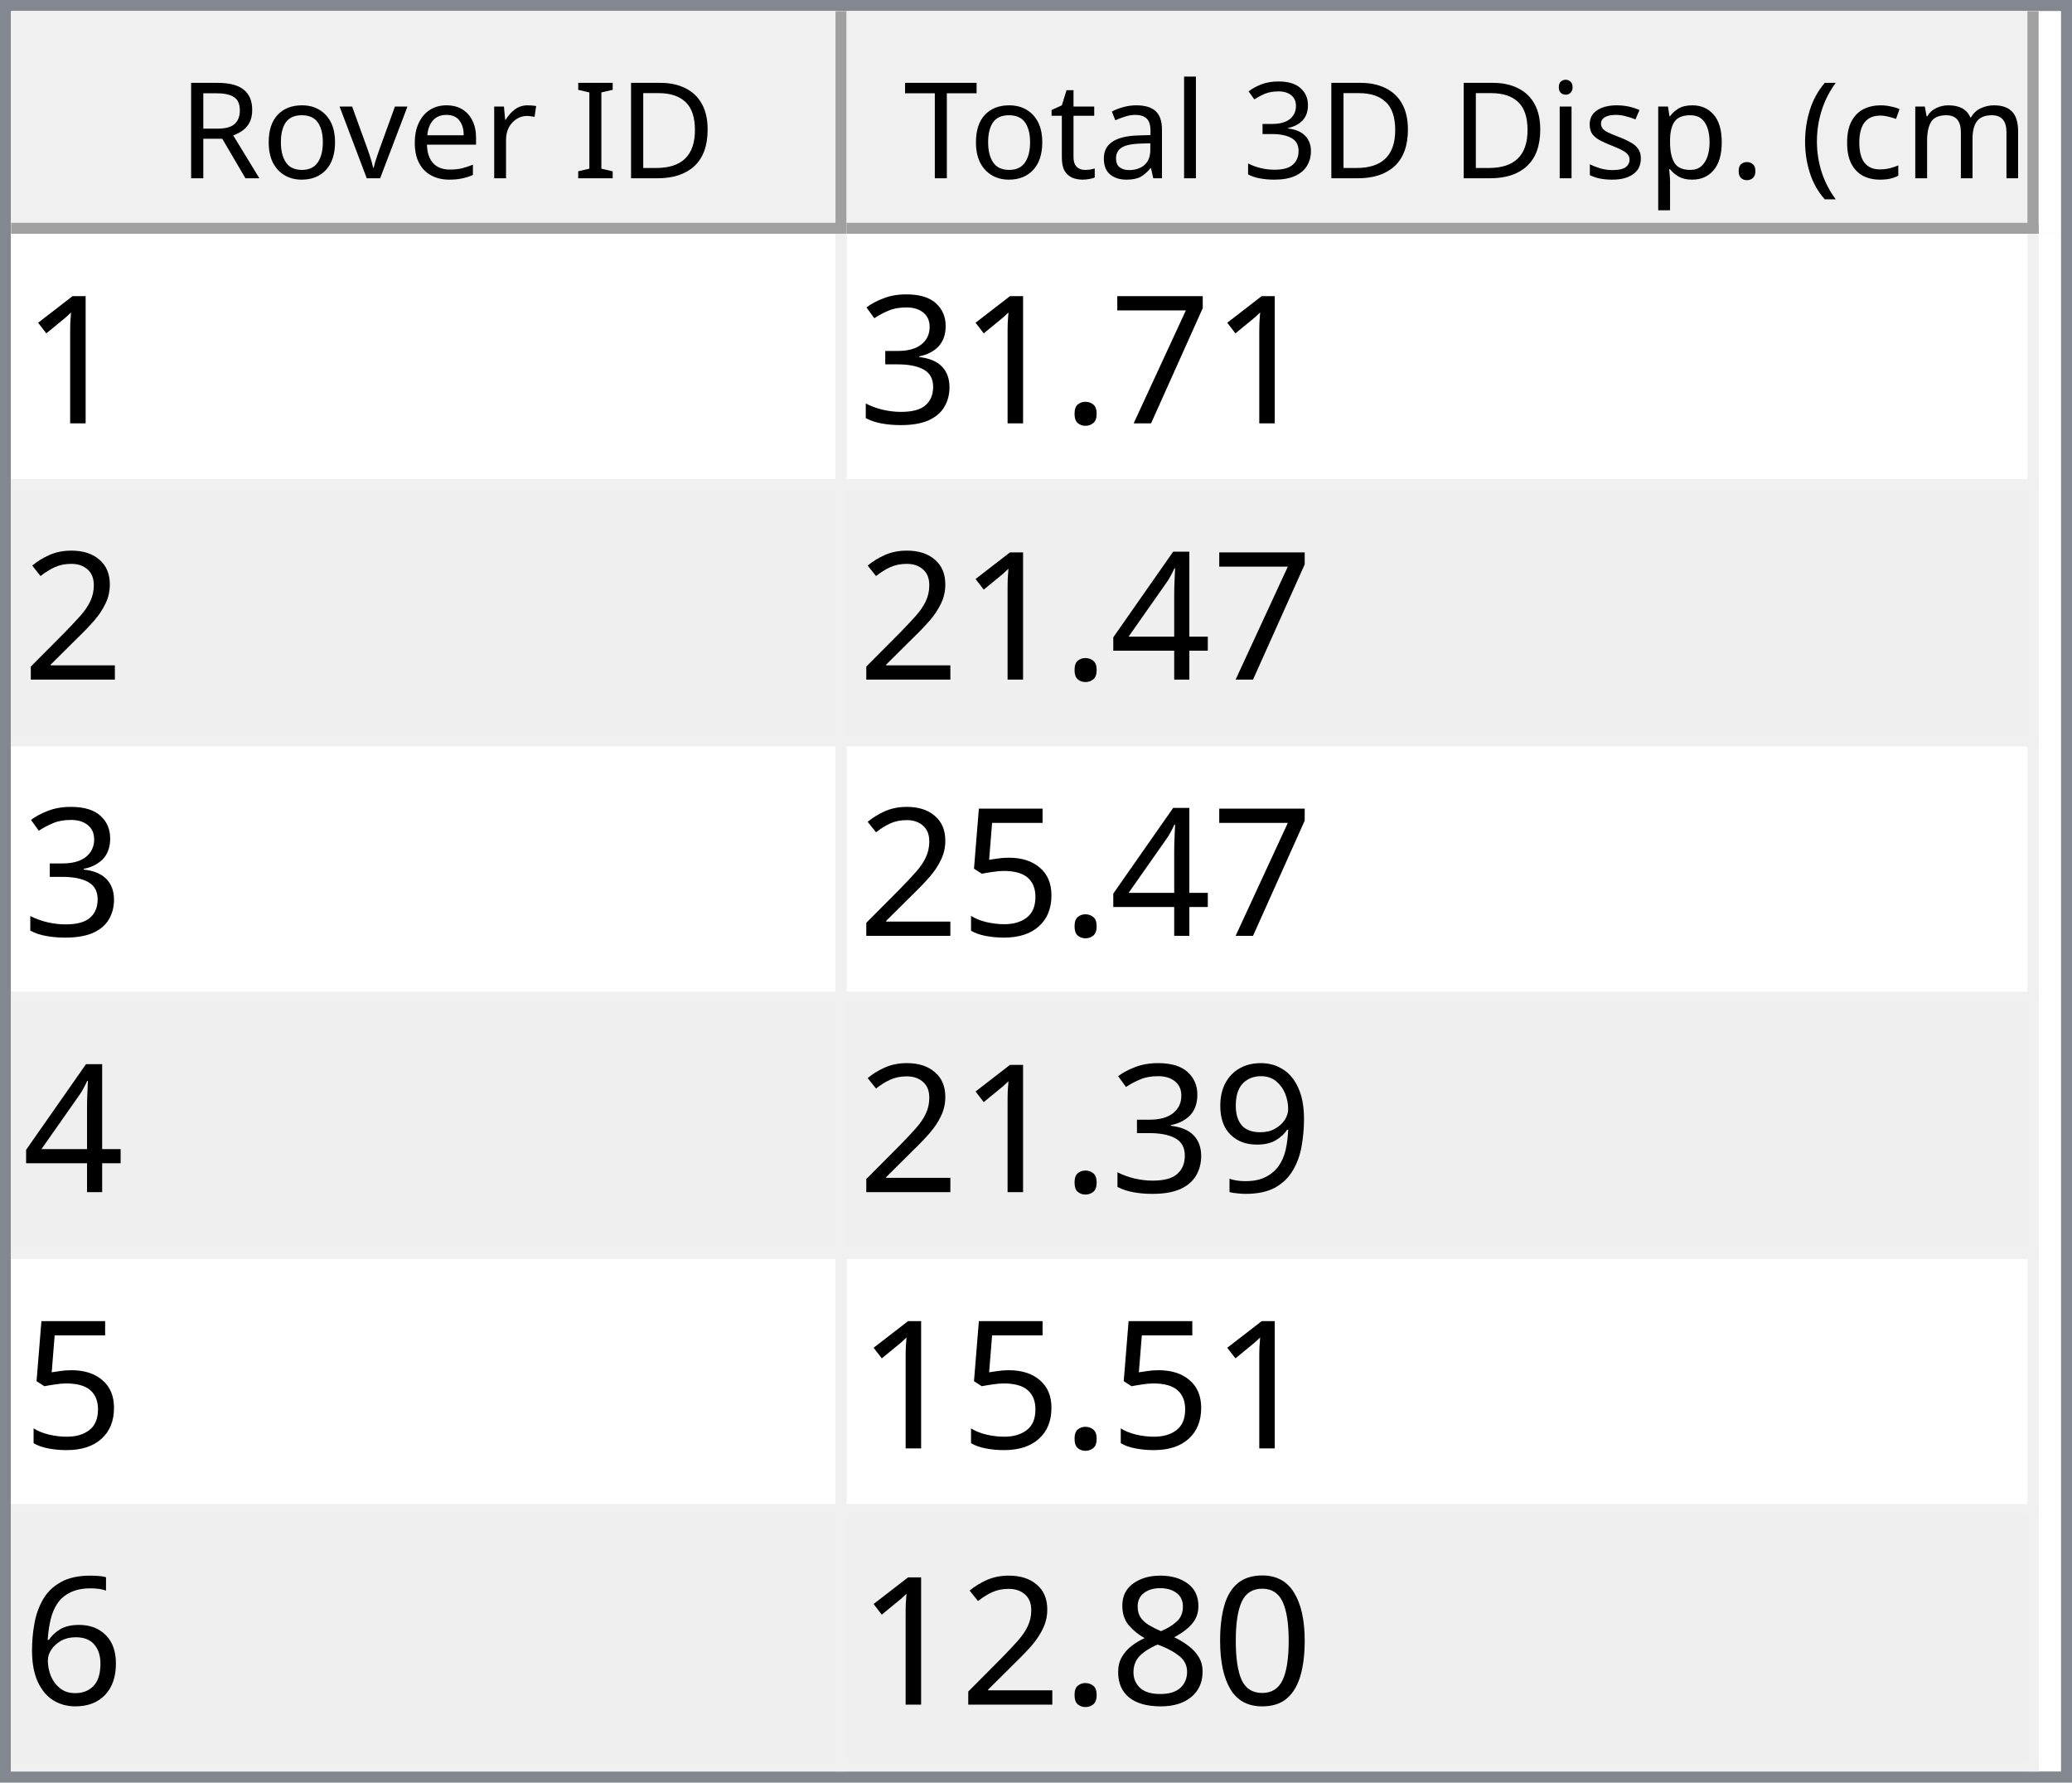
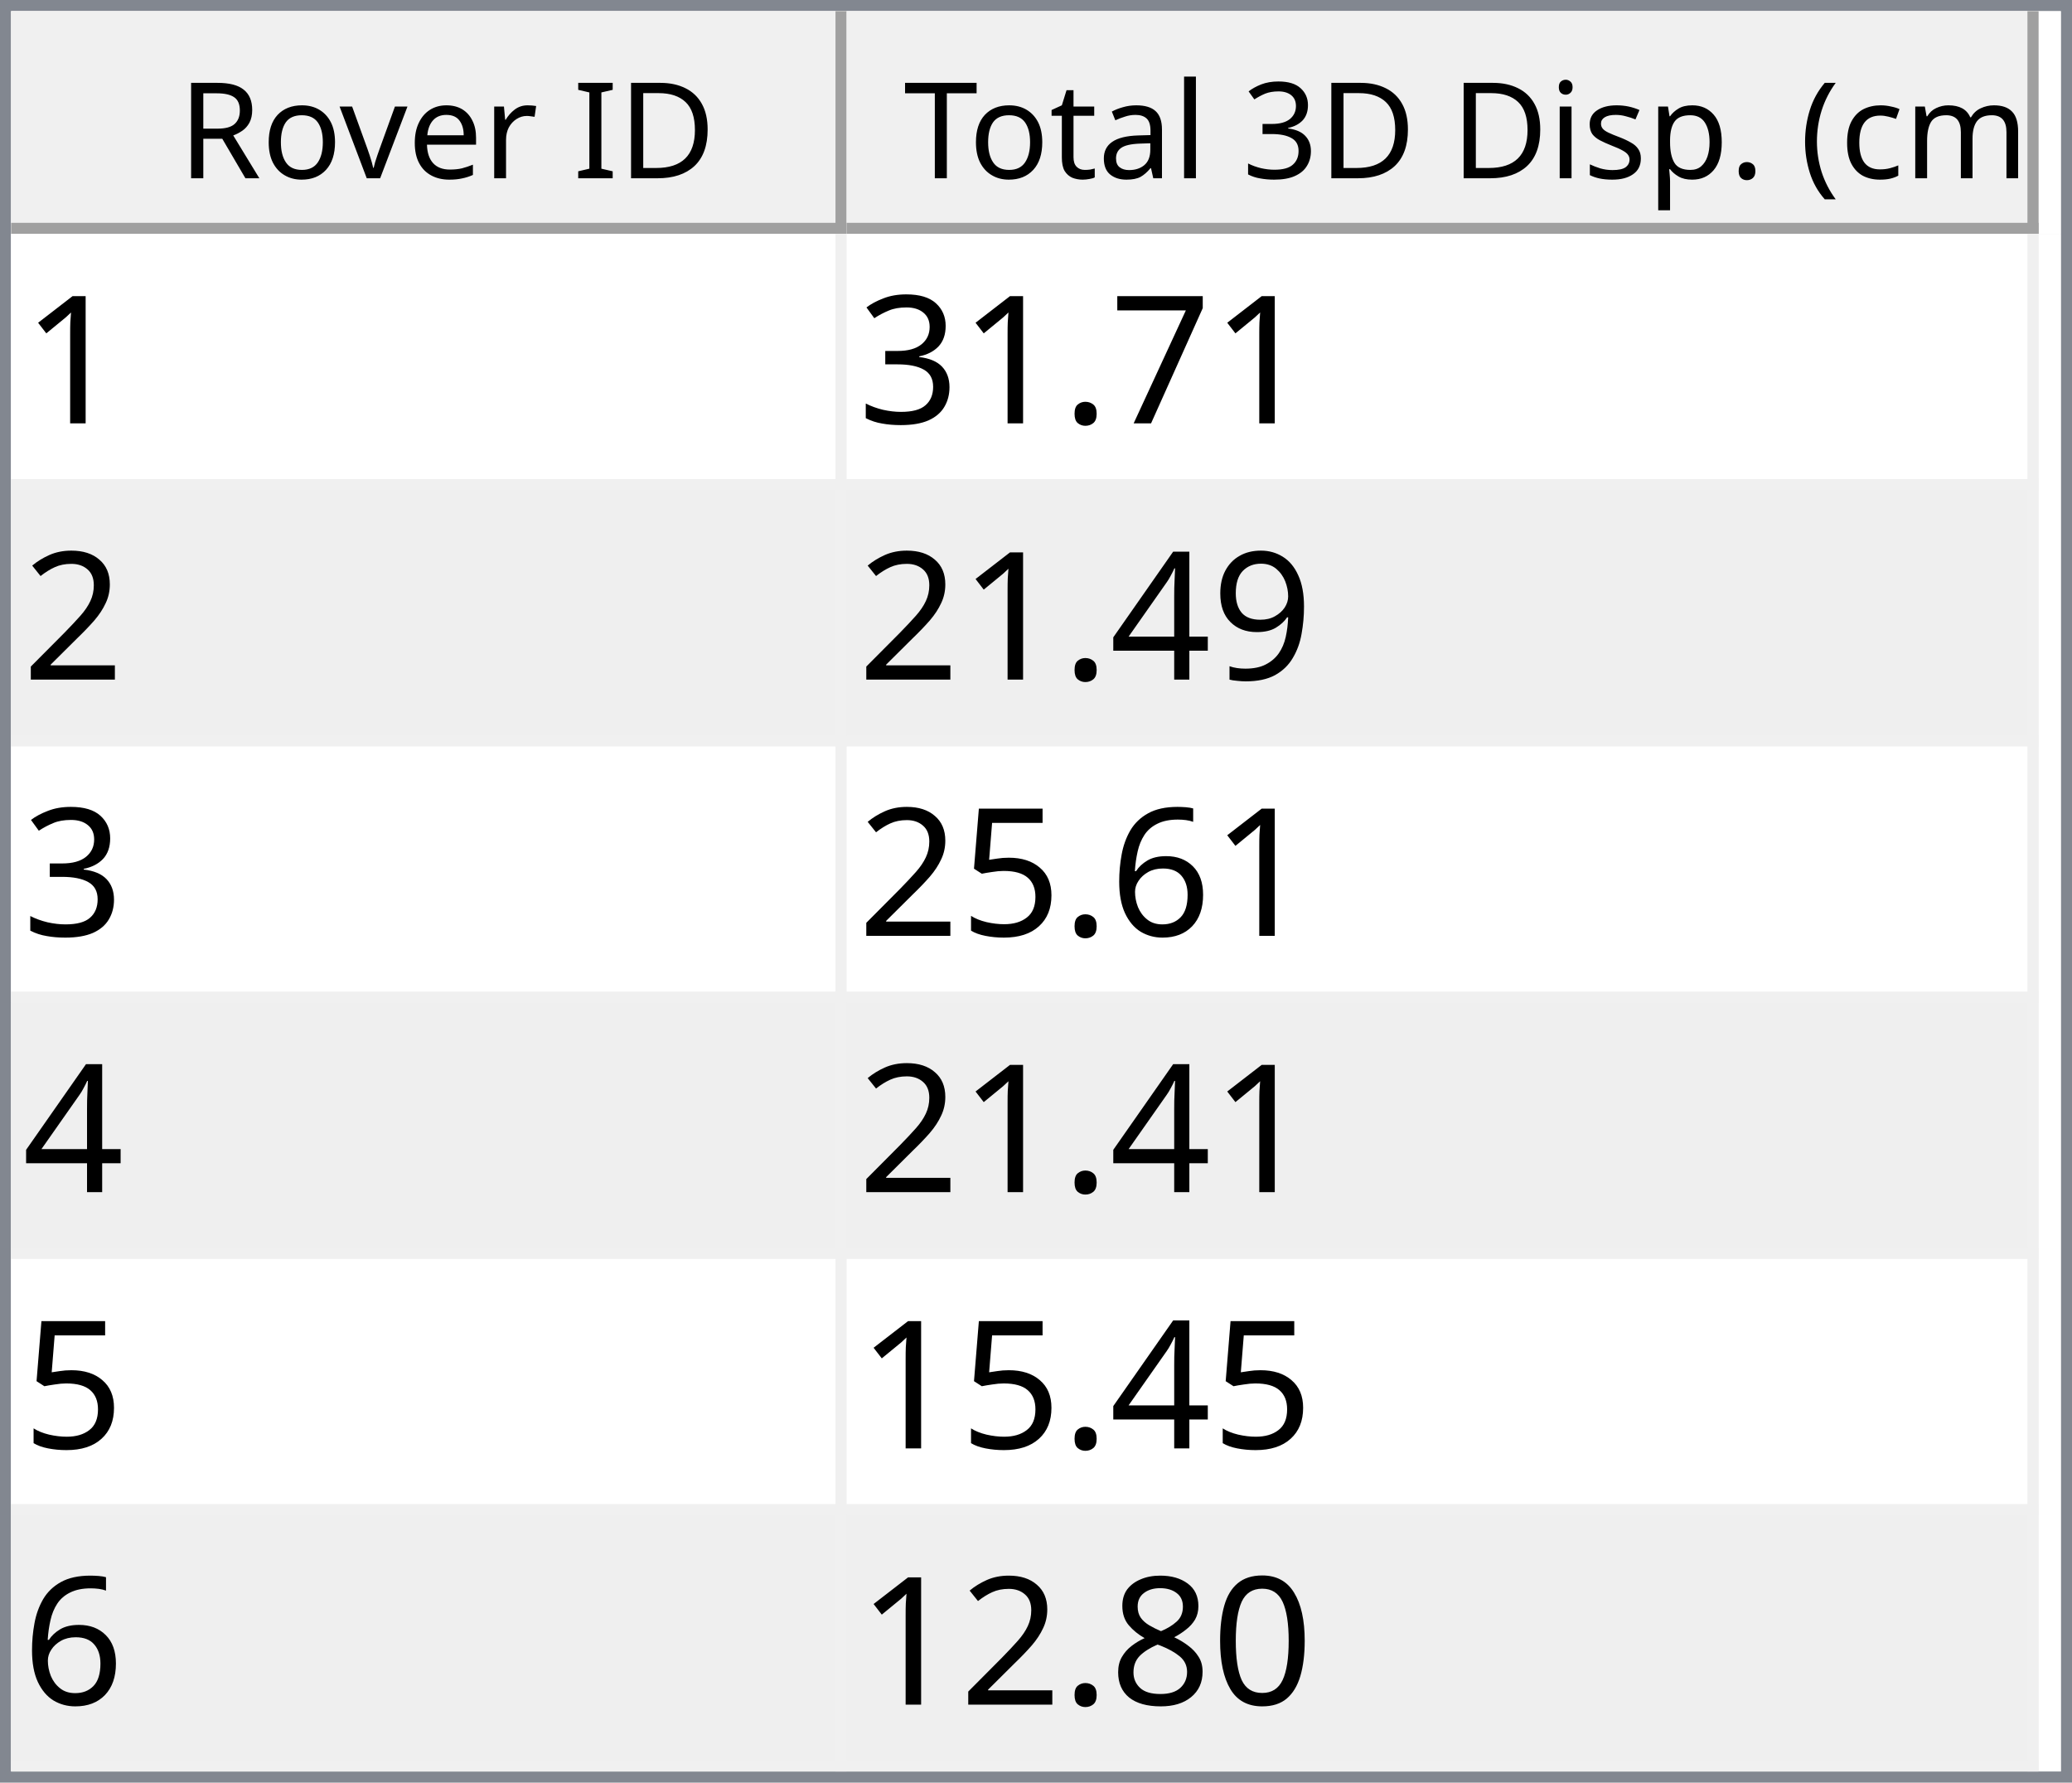
<svg xmlns="http://www.w3.org/2000/svg" style="fill-opacity:1; color-rendering:auto; color-interpolation:auto; text-rendering:auto; stroke:black; stroke-linecap:square; stroke-miterlimit:10; shape-rendering:auto; stroke-opacity:1; fill:black; stroke-dasharray:none; font-weight:normal; stroke-width:1; font-family:'Dialog'; font-style:normal; stroke-linejoin:miter; font-size:12px; stroke-dashoffset:0; image-rendering:auto;" width="186" height="160">
  <defs id="genericDefs" />
  <g>
    <defs id="defs1">
      <clipPath clipPathUnits="userSpaceOnUse" id="clipPath1">
        <path d="M0 0 L186 0 L186 160 L0 160 L0 0 Z" />
      </clipPath>
      <clipPath clipPathUnits="userSpaceOnUse" id="clipPath2">
        <path d="M0 0 L0 160 L186 160 L186 0 Z" />
      </clipPath>
      <clipPath clipPathUnits="userSpaceOnUse" id="clipPath3">
        <path d="M0 0 L0 20 L184 20 L184 0 Z" />
      </clipPath>
      <clipPath clipPathUnits="userSpaceOnUse" id="clipPath4">
        <path d="M0 0 L0 20 L75 20 L75 0 Z" />
      </clipPath>
      <clipPath clipPathUnits="userSpaceOnUse" id="clipPath5">
        <path d="M1 1 L1 19 L74 19 L74 1 Z" />
      </clipPath>
      <clipPath clipPathUnits="userSpaceOnUse" id="clipPath6">
        <path d="M0 0 L0 18 L73 18 L73 0 Z" />
      </clipPath>
      <clipPath clipPathUnits="userSpaceOnUse" id="clipPath7">
        <path d="M-0.5 -0.5 L-0.5 19.5 L74.5 19.5 L74.5 -0.5 Z" />
      </clipPath>
      <clipPath clipPathUnits="userSpaceOnUse" id="clipPath8">
        <path d="M0 0 L0 20 L107 20 L107 0 Z" />
      </clipPath>
      <clipPath clipPathUnits="userSpaceOnUse" id="clipPath9">
        <path d="M1 1 L1 19 L106 19 L106 1 Z" />
      </clipPath>
      <clipPath clipPathUnits="userSpaceOnUse" id="clipPath10">
        <path d="M0 0 L0 18 L105 18 L105 0 Z" />
      </clipPath>
      <clipPath clipPathUnits="userSpaceOnUse" id="clipPath11">
        <path d="M-0.5 -0.5 L-0.5 19.5 L106.5 19.5 L106.5 -0.5 Z" />
      </clipPath>
      <clipPath clipPathUnits="userSpaceOnUse" id="clipPath12">
        <path d="M0 0 L0 138 L184 138 L184 0 Z" />
      </clipPath>
      <clipPath clipPathUnits="userSpaceOnUse" id="clipPath13">
        <path d="M0 0 L0 138 L182 138 L182 0 Z" />
      </clipPath>
      <clipPath clipPathUnits="userSpaceOnUse" id="clipPath14">
        <path d="M-0.5 -0.5 L-0.5 137.5 L181.5 137.5 L181.5 -0.5 Z" />
      </clipPath>
      <clipPath clipPathUnits="userSpaceOnUse" id="clipPath15">
        <path d="M0 0 L0 22 L74 22 L74 0 Z" />
      </clipPath>
      <clipPath clipPathUnits="userSpaceOnUse" id="clipPath16">
        <path d="M0 0 L0 22 L106 22 L106 0 Z" />
      </clipPath>
      <font horiz-adv-x="64.551" id="font1">
        <font-face ascent="107.91" descent="25.098" units-per-em="100" style="font-style:normal; font-family:Segoe UI; font-weight:normal;" />
        <missing-glyph horiz-adv-x="64.551" d="M8.109 0 L8.109 68.266 L56.453 68.266 L56.453 0 L8.109 0 ZM15.328 7.234 L49.219 7.234 L49.219 61.031 L15.328 61.031 L15.328 7.234 Z" />
        <glyph unicode="D" horiz-adv-x="70.117" d="M9.188 0 L9.188 70.016 L28.516 70.016 Q65.531 70.016 65.531 35.891 Q65.531 19.672 55.25 9.836 Q44.969 0 27.734 0 L9.188 0 ZM17.391 62.594 L17.391 7.422 L27.828 7.422 Q41.609 7.422 49.273 14.797 Q56.938 22.172 56.938 35.688 Q56.938 62.594 28.328 62.594 L17.391 62.594 Z" />
        <glyph unicode="I" horiz-adv-x="26.611" d="M17.391 0 L9.188 0 L9.188 70.016 L17.391 70.016 L17.391 0 Z" />
        <glyph unicode=" " horiz-adv-x="27.393" d="" />
        <glyph unicode="r" horiz-adv-x="34.766" d="M34.188 41.891 Q32.078 43.5 28.125 43.5 Q23 43.5 19.555 38.672 Q16.109 33.844 16.109 25.484 L16.109 0 L8.109 0 L8.109 50 L16.109 50 L16.109 39.703 L16.312 39.703 Q18.016 44.969 21.531 47.922 Q25.047 50.875 29.391 50.875 Q32.516 50.875 34.188 50.203 L34.188 41.891 Z" />
        <glyph unicode="e" horiz-adv-x="52.295" d="M48.297 23 L12.984 23 Q13.188 14.656 17.484 10.109 Q21.781 5.562 29.297 5.562 Q37.75 5.562 44.828 11.141 L44.828 3.609 Q38.234 -1.172 27.391 -1.172 Q16.797 -1.172 10.742 5.641 Q4.688 12.453 4.688 24.812 Q4.688 36.469 11.305 43.82 Q17.922 51.172 27.734 51.172 Q37.547 51.172 42.922 44.828 Q48.297 38.484 48.297 27.203 L48.297 23 ZM40.094 29.781 Q40.047 36.719 36.75 40.578 Q33.453 44.438 27.594 44.438 Q21.922 44.438 17.969 40.383 Q14.016 36.328 13.094 29.781 L40.094 29.781 Z" />
        <glyph unicode="v" horiz-adv-x="47.9" d="M47.406 50 L27.484 0 L19.625 0 L0.688 50 L9.469 50 L22.172 13.672 Q23.578 9.672 23.922 6.688 L24.125 6.688 Q24.609 10.453 25.688 13.484 L38.969 50 L47.406 50 Z" />
        <glyph unicode="o" horiz-adv-x="58.594" d="M29 -1.172 Q17.922 -1.172 11.305 5.836 Q4.688 12.844 4.688 24.422 Q4.688 37.016 11.57 44.094 Q18.453 51.172 30.172 51.172 Q41.359 51.172 47.633 44.289 Q53.906 37.406 53.906 25.203 Q53.906 13.234 47.141 6.031 Q40.375 -1.172 29 -1.172 ZM29.594 44.438 Q21.875 44.438 17.383 39.188 Q12.891 33.938 12.891 24.703 Q12.891 15.828 17.43 10.695 Q21.969 5.562 29.594 5.562 Q37.359 5.562 41.531 10.594 Q45.703 15.625 45.703 24.906 Q45.703 34.281 41.531 39.359 Q37.359 44.438 29.594 44.438 Z" />
        <glyph unicode="R" horiz-adv-x="59.814" d="M59.375 0 L49.609 0 L37.891 19.625 Q36.281 22.359 34.766 24.289 Q33.25 26.219 31.664 27.438 Q30.078 28.656 28.25 29.219 Q26.422 29.781 24.125 29.781 L17.391 29.781 L17.391 0 L9.188 0 L9.188 70.016 L30.078 70.016 Q34.672 70.016 38.555 68.867 Q42.438 67.719 45.289 65.375 Q48.141 63.031 49.758 59.547 Q51.375 56.062 51.375 51.375 Q51.375 47.703 50.273 44.656 Q49.172 41.609 47.148 39.211 Q45.125 36.812 42.266 35.133 Q39.406 33.453 35.844 32.516 L35.844 32.328 Q37.594 31.547 38.891 30.547 Q40.188 29.547 41.359 28.18 Q42.531 26.812 43.68 25.078 Q44.828 23.344 46.234 21.047 L59.375 0 ZM17.391 62.594 L17.391 37.203 L28.516 37.203 Q31.594 37.203 34.203 38.133 Q36.812 39.062 38.719 40.797 Q40.625 42.531 41.703 45.047 Q42.781 47.562 42.781 50.688 Q42.781 56.297 39.141 59.445 Q35.5 62.594 28.609 62.594 L17.391 62.594 Z" />
        <glyph unicode=")" horiz-adv-x="30.176" d="M8.297 -15.922 L1.172 -15.922 Q16.406 2.344 16.406 26.812 Q16.406 51.469 1.078 70.016 L8.297 70.016 Q23.531 52.156 23.531 26.703 Q23.531 1.375 8.297 -15.922 Z" />
        <glyph unicode="m" horiz-adv-x="86.133" d="M79.109 0 L71.094 0 L71.094 28.719 Q71.094 37.016 68.531 40.727 Q65.969 44.438 59.906 44.438 Q54.781 44.438 51.195 39.75 Q47.609 35.062 47.609 28.516 L47.609 0 L39.594 0 L39.594 29.688 Q39.594 44.438 28.219 44.438 Q22.953 44.438 19.531 40.016 Q16.109 35.594 16.109 28.516 L16.109 0 L8.109 0 L8.109 50 L16.109 50 L16.109 42.094 L16.312 42.094 Q21.625 51.172 31.844 51.172 Q36.969 51.172 40.773 48.312 Q44.578 45.453 46 40.828 Q51.562 51.172 62.594 51.172 Q79.109 51.172 79.109 30.812 L79.109 0 Z" />
        <glyph unicode="c" horiz-adv-x="46.191" d="M42.188 2.297 Q36.422 -1.172 28.516 -1.172 Q17.828 -1.172 11.258 5.789 Q4.688 12.75 4.688 23.828 Q4.688 36.188 11.766 43.68 Q18.844 51.172 30.672 51.172 Q37.25 51.172 42.281 48.734 L42.281 40.531 Q36.719 44.438 30.375 44.438 Q22.703 44.438 17.797 38.945 Q12.891 33.453 12.891 24.516 Q12.891 15.719 17.508 10.641 Q22.125 5.562 29.891 5.562 Q36.422 5.562 42.188 9.906 L42.188 2.297 Z" />
        <glyph unicode="(" horiz-adv-x="30.176" d="M29.109 -15.922 L21.969 -15.922 Q6.844 1.375 6.844 26.703 Q6.844 52.156 21.969 70.016 L29.203 70.016 Q13.875 51.469 13.875 26.812 Q13.875 2.344 29.109 -15.922 Z" />
        <glyph unicode="." horiz-adv-x="21.68" d="M10.891 -1.078 Q8.641 -1.078 7.055 0.539 Q5.469 2.156 5.469 4.391 Q5.469 6.641 7.055 8.273 Q8.641 9.906 10.891 9.906 Q13.188 9.906 14.797 8.273 Q16.406 6.641 16.406 4.391 Q16.406 2.156 14.797 0.539 Q13.188 -1.078 10.891 -1.078 Z" />
        <glyph unicode="p" horiz-adv-x="58.789" d="M16.312 7.234 L16.109 7.234 L16.109 -23 L8.109 -23 L8.109 50 L16.109 50 L16.109 41.219 L16.312 41.219 Q22.219 51.172 33.594 51.172 Q43.266 51.172 48.688 44.461 Q54.109 37.75 54.109 26.469 Q54.109 13.922 48 6.375 Q41.891 -1.172 31.297 -1.172 Q21.578 -1.172 16.312 7.234 ZM16.109 27.391 L16.109 20.406 Q16.109 14.203 20.141 9.883 Q24.172 5.562 30.375 5.562 Q37.641 5.562 41.773 11.133 Q45.906 16.703 45.906 26.609 Q45.906 34.969 42.047 39.703 Q38.188 44.438 31.594 44.438 Q24.609 44.438 20.359 39.578 Q16.109 34.719 16.109 27.391 Z" />
        <glyph unicode="s" horiz-adv-x="42.432" d="M5.078 1.812 L5.078 10.406 Q11.625 5.562 19.484 5.562 Q30.031 5.562 30.031 12.594 Q30.031 14.594 29.125 15.992 Q28.219 17.391 26.68 18.461 Q25.141 19.531 23.07 20.383 Q21 21.234 18.609 22.172 Q15.281 23.484 12.766 24.828 Q10.25 26.172 8.57 27.859 Q6.891 29.547 6.031 31.695 Q5.172 33.844 5.172 36.719 Q5.172 40.234 6.789 42.945 Q8.406 45.656 11.086 47.484 Q13.766 49.312 17.211 50.242 Q20.656 51.172 24.312 51.172 Q30.812 51.172 35.938 48.922 L35.938 40.828 Q30.422 44.438 23.25 44.438 Q21 44.438 19.195 43.922 Q17.391 43.406 16.094 42.477 Q14.797 41.547 14.086 40.258 Q13.375 38.969 13.375 37.406 Q13.375 35.453 14.086 34.133 Q14.797 32.812 16.164 31.789 Q17.531 30.766 19.484 29.938 Q21.438 29.109 23.922 28.125 Q27.25 26.859 29.883 25.516 Q32.516 24.172 34.375 22.484 Q36.234 20.797 37.234 18.602 Q38.234 16.406 38.234 13.375 Q38.234 9.672 36.602 6.938 Q34.969 4.203 32.234 2.398 Q29.5 0.594 25.93 -0.289 Q22.359 -1.172 18.453 -1.172 Q10.75 -1.172 5.078 1.812 Z" />
        <glyph unicode="i" horiz-adv-x="24.219" d="M12.203 62.703 Q10.062 62.703 8.547 64.164 Q7.031 65.625 7.031 67.875 Q7.031 70.125 8.547 71.609 Q10.062 73.094 12.203 73.094 Q14.406 73.094 15.945 71.609 Q17.484 70.125 17.484 67.875 Q17.484 65.719 15.945 64.211 Q14.406 62.703 12.203 62.703 ZM16.109 0 L8.109 0 L8.109 50 L16.109 50 L16.109 0 Z" />
        <glyph unicode="3" horiz-adv-x="53.906" d="M46.531 19.828 Q46.531 15.094 44.75 11.211 Q42.969 7.328 39.719 4.57 Q36.469 1.812 31.93 0.297 Q27.391 -1.219 21.922 -1.219 Q11.922 -1.219 6 2.594 L6 11.188 Q13.094 5.609 22.219 5.609 Q25.875 5.609 28.828 6.539 Q31.781 7.469 33.906 9.227 Q36.031 10.984 37.18 13.477 Q38.328 15.969 38.328 19.094 Q38.328 32.812 18.797 32.812 L12.984 32.812 L12.984 39.594 L18.5 39.594 Q35.797 39.594 35.797 52.484 Q35.797 64.406 22.609 64.406 Q15.188 64.406 8.688 59.422 L8.688 67.188 Q15.375 71.188 24.609 71.188 Q29 71.188 32.57 69.969 Q36.141 68.75 38.68 66.555 Q41.219 64.359 42.609 61.281 Q44 58.203 44 54.5 Q44 40.672 30.031 36.719 L30.031 36.531 Q33.594 36.141 36.625 34.797 Q39.656 33.453 41.852 31.305 Q44.047 29.156 45.289 26.25 Q46.531 23.344 46.531 19.828 Z" />
        <glyph unicode="l" horiz-adv-x="24.219" d="M16.109 0 L8.109 0 L8.109 74.031 L16.109 74.031 L16.109 0 Z" />
        <glyph unicode="a" horiz-adv-x="50.879" d="M43.891 0 L35.891 0 L35.891 7.812 L35.688 7.812 Q30.469 -1.172 20.312 -1.172 Q12.844 -1.172 8.617 2.781 Q4.391 6.734 4.391 13.281 Q4.391 27.297 20.906 29.594 L35.891 31.688 Q35.891 44.438 25.594 44.438 Q16.547 44.438 9.281 38.281 L9.281 46.484 Q16.656 51.172 26.266 51.172 Q43.891 51.172 43.891 32.516 L43.891 0 ZM35.891 25.297 L23.828 23.641 Q18.266 22.859 15.43 20.875 Q12.594 18.891 12.594 13.875 Q12.594 10.203 15.211 7.883 Q17.828 5.562 22.172 5.562 Q28.125 5.562 32.008 9.742 Q35.891 13.922 35.891 20.312 L35.891 25.297 Z" />
        <glyph unicode="t" horiz-adv-x="33.887" d="M31.297 0.484 Q28.469 -1.078 23.828 -1.078 Q10.688 -1.078 10.688 13.578 L10.688 43.172 L2.094 43.172 L2.094 50 L10.688 50 L10.688 62.203 L18.703 64.797 L18.703 50 L31.297 50 L31.297 43.172 L18.703 43.172 L18.703 14.984 Q18.703 9.969 20.414 7.82 Q22.125 5.672 26.078 5.672 Q29.109 5.672 31.297 7.328 L31.297 0.484 Z" />
        <glyph unicode="T" horiz-adv-x="52.393" d="M50.594 62.594 L30.375 62.594 L30.375 0 L22.172 0 L22.172 62.594 L2 62.594 L2 70.016 L50.594 70.016 L50.594 62.594 Z" />
      </font>
      <font horiz-adv-x="75.0" id="font2">
        <font-face ascent="100.537" descent="21.973" units-per-em="100" style="font-style:normal; font-family:sans-serif; font-weight:normal;" />
        <missing-glyph horiz-adv-x="75.0" d="M12.5 0 L12.5 62.5 L62.5 62.5 L62.5 0 L12.5 0 ZM14.062 1.562 L60.938 1.562 L60.938 60.938 L14.062 60.938 L14.062 1.562 Z" />
        <glyph unicode="1" horiz-adv-x="55.615" d="M37.25 0 L28.469 0 L28.469 56 Q25.297 52.984 20.141 49.953 Q14.984 46.922 10.891 45.406 L10.891 53.906 Q18.266 57.375 23.781 62.305 Q29.297 67.234 31.594 71.875 L37.25 71.875 L37.25 0 Z" />
        <glyph unicode="7" horiz-adv-x="55.615" d="M4.734 62.203 L4.734 70.656 L51.078 70.656 L51.078 63.812 Q44.234 56.547 37.523 44.484 Q30.812 32.422 27.156 19.672 Q24.516 10.688 23.781 0 L14.75 0 Q14.891 8.453 18.062 20.414 Q21.234 32.375 27.172 43.484 Q33.109 54.594 39.797 62.203 L4.734 62.203 Z" />
        <glyph unicode="." horiz-adv-x="27.783" d="M9.078 0 L9.078 10.016 L19.094 10.016 L19.094 0 L9.078 0 Z" />
        <glyph unicode="3" horiz-adv-x="55.615" d="M4.203 18.891 L12.984 20.062 Q14.5 12.594 18.141 9.297 Q21.781 6 27 6 Q33.203 6 37.477 10.297 Q41.75 14.594 41.75 20.953 Q41.75 27 37.797 30.93 Q33.844 34.859 27.734 34.859 Q25.25 34.859 21.531 33.891 L22.516 41.609 Q23.391 41.5 23.922 41.5 Q29.547 41.5 34.039 44.43 Q38.531 47.359 38.531 53.469 Q38.531 58.297 35.258 61.477 Q31.984 64.656 26.812 64.656 Q21.688 64.656 18.266 61.43 Q14.844 58.203 13.875 51.766 L5.078 53.328 Q6.688 62.156 12.398 67.016 Q18.109 71.875 26.609 71.875 Q32.469 71.875 37.398 69.359 Q42.328 66.844 44.945 62.5 Q47.562 58.156 47.562 53.266 Q47.562 48.641 45.07 44.828 Q42.578 41.016 37.703 38.766 Q44.047 37.312 47.562 32.695 Q51.078 28.078 51.078 21.141 Q51.078 11.766 44.242 5.25 Q37.406 -1.266 26.953 -1.266 Q17.531 -1.266 11.305 4.352 Q5.078 9.969 4.203 18.891 Z" />
        <glyph unicode="2" horiz-adv-x="55.615" d="M50.344 8.453 L50.344 0 L3.031 0 Q2.938 3.172 4.047 6.109 Q5.859 10.938 9.836 15.625 Q13.812 20.312 21.344 26.469 Q33.016 36.031 37.117 41.625 Q41.219 47.219 41.219 52.203 Q41.219 57.422 37.477 61.008 Q33.734 64.594 27.734 64.594 Q21.391 64.594 17.578 60.789 Q13.766 56.984 13.719 50.25 L4.688 51.172 Q5.609 61.281 11.664 66.578 Q17.719 71.875 27.938 71.875 Q38.234 71.875 44.242 66.164 Q50.25 60.453 50.25 52 Q50.25 47.703 48.492 43.555 Q46.734 39.406 42.656 34.812 Q38.578 30.219 29.109 22.219 Q21.188 15.578 18.945 13.211 Q16.703 10.844 15.234 8.453 L50.344 8.453 Z" />
+         <glyph unicode="9" horiz-adv-x="55.615" d="M5.469 16.547 L13.922 17.328 Q14.984 11.375 18.016 8.688 Q21.047 6 25.781 6 Q29.828 6 32.883 7.859 Q35.938 9.719 37.891 12.82 Q39.844 15.922 41.164 21.195 Q42.484 26.469 42.484 31.938 Q42.484 32.516 42.438 33.688 Q39.797 29.5 35.234 26.883 Q30.672 24.266 25.344 24.266 Q16.453 24.266 10.305 30.711 Q4.156 37.156 4.156 47.703 Q4.156 58.594 10.578 65.234 Q17 71.875 26.656 71.875 Q33.641 71.875 39.43 68.117 Q45.219 64.359 48.219 57.398 Q51.219 50.438 51.219 37.25 Q51.219 23.531 48.242 15.406 Q45.266 7.281 39.383 3.031 Q33.5 -1.219 25.594 -1.219 Q17.188 -1.219 11.867 3.445 Q6.547 8.109 5.469 16.547 ZM41.453 48.141 Q41.453 55.719 37.43 60.156 Q33.406 64.594 27.734 64.594 Q21.875 64.594 17.531 59.812 Q13.188 55.031 13.188 47.406 Q13.188 40.578 17.312 36.305 Q21.438 32.031 27.484 32.031 Q33.594 32.031 37.523 36.305 Q41.453 40.578 41.453 48.141 Z" />
        <glyph unicode="4" horiz-adv-x="55.615" d="M32.328 0 L32.328 17.141 L1.266 17.141 L1.266 25.203 L33.938 71.578 L41.109 71.578 L41.109 25.203 L50.781 25.203 L50.781 17.141 L41.109 17.141 L41.109 0 L32.328 0 ZM32.328 25.203 L32.328 57.469 L9.906 25.203 L32.328 25.203 Z" />
+         <glyph unicode="6" horiz-adv-x="55.615" d="M49.75 54.047 L41.016 53.375 Q39.844 58.547 37.703 60.891 Q34.125 64.656 28.906 64.656 Q24.703 64.656 21.531 62.312 Q17.391 59.281 14.992 53.469 Q12.594 47.656 12.5 36.922 Q15.672 41.75 20.266 44.094 Q24.859 46.438 29.891 46.438 Q38.672 46.438 44.852 39.969 Q51.031 33.5 51.031 23.25 Q51.031 16.5 48.125 10.719 Q45.219 4.938 40.141 1.859 Q35.062 -1.219 28.609 -1.219 Q17.625 -1.219 10.695 6.859 Q3.766 14.938 3.766 33.5 Q3.766 54.25 11.422 63.672 Q18.109 71.875 29.438 71.875 Q37.891 71.875 43.289 67.141 Q48.688 62.406 49.75 54.047 ZM13.875 23.188 Q13.875 18.656 15.797 14.508 Q17.719 10.359 21.188 8.18 Q24.656 6 28.469 6 Q34.031 6 38.039 10.492 Q42.047 14.984 42.047 22.703 Q42.047 30.125 38.086 34.398 Q34.125 38.672 28.125 38.672 Q22.172 38.672 18.023 34.398 Q13.875 30.125 13.875 23.188 Z" />
        <glyph unicode="5" horiz-adv-x="55.615" d="M4.156 18.75 L13.375 19.531 Q14.406 12.797 18.141 9.398 Q21.875 6 27.156 6 Q33.5 6 37.891 10.789 Q42.281 15.578 42.281 23.484 Q42.281 31 38.062 35.352 Q33.844 39.703 27 39.703 Q22.75 39.703 19.336 37.773 Q15.922 35.844 13.969 32.766 L5.719 33.844 L12.641 70.609 L48.25 70.609 L48.25 62.203 L19.672 62.203 L15.828 42.969 Q22.266 47.469 29.344 47.469 Q38.719 47.469 45.164 40.969 Q51.609 34.469 51.609 24.266 Q51.609 14.547 45.953 7.469 Q39.062 -1.219 27.156 -1.219 Q17.391 -1.219 11.211 4.25 Q5.031 9.719 4.156 18.75 Z" />
-         <glyph unicode="9" horiz-adv-x="55.615" d="M5.469 16.547 L13.922 17.328 Q14.984 11.375 18.016 8.688 Q21.047 6 25.781 6 Q29.828 6 32.883 7.859 Q35.938 9.719 37.891 12.82 Q39.844 15.922 41.164 21.195 Q42.484 26.469 42.484 31.938 Q42.484 32.516 42.438 33.688 Q39.797 29.5 35.234 26.883 Q30.672 24.266 25.344 24.266 Q16.453 24.266 10.305 30.711 Q4.156 37.156 4.156 47.703 Q4.156 58.594 10.578 65.234 Q17 71.875 26.656 71.875 Q33.641 71.875 39.43 68.117 Q45.219 64.359 48.219 57.398 Q51.219 50.438 51.219 37.25 Q51.219 23.531 48.242 15.406 Q45.266 7.281 39.383 3.031 Q33.5 -1.219 25.594 -1.219 Q17.188 -1.219 11.867 3.445 Q6.547 8.109 5.469 16.547 ZM41.453 48.141 Q41.453 55.719 37.43 60.156 Q33.406 64.594 27.734 64.594 Q21.875 64.594 17.531 59.812 Q13.188 55.031 13.188 47.406 Q13.188 40.578 17.312 36.305 Q21.438 32.031 27.484 32.031 Q33.594 32.031 37.523 36.305 Q41.453 40.578 41.453 48.141 Z" />
-         <glyph unicode="6" horiz-adv-x="55.615" d="M49.75 54.047 L41.016 53.375 Q39.844 58.547 37.703 60.891 Q34.125 64.656 28.906 64.656 Q24.703 64.656 21.531 62.312 Q17.391 59.281 14.992 53.469 Q12.594 47.656 12.5 36.922 Q15.672 41.75 20.266 44.094 Q24.859 46.438 29.891 46.438 Q38.672 46.438 44.852 39.969 Q51.031 33.5 51.031 23.25 Q51.031 16.5 48.125 10.719 Q45.219 4.938 40.141 1.859 Q35.062 -1.219 28.609 -1.219 Q17.625 -1.219 10.695 6.859 Q3.766 14.938 3.766 33.5 Q3.766 54.25 11.422 63.672 Q18.109 71.875 29.438 71.875 Q37.891 71.875 43.289 67.141 Q48.688 62.406 49.75 54.047 ZM13.875 23.188 Q13.875 18.656 15.797 14.508 Q17.719 10.359 21.188 8.18 Q24.656 6 28.469 6 Q34.031 6 38.039 10.492 Q42.047 14.984 42.047 22.703 Q42.047 30.125 38.086 34.398 Q34.125 38.672 28.125 38.672 Q22.172 38.672 18.023 34.398 Q13.875 30.125 13.875 23.188 Z" />
        <glyph unicode="0" horiz-adv-x="55.615" d="M4.156 35.297 Q4.156 48 6.766 55.742 Q9.375 63.484 14.523 67.68 Q19.672 71.875 27.484 71.875 Q33.25 71.875 37.594 69.555 Q41.938 67.234 44.773 62.867 Q47.609 58.5 49.219 52.227 Q50.828 45.953 50.828 35.297 Q50.828 22.703 48.242 14.969 Q45.656 7.234 40.508 3.008 Q35.359 -1.219 27.484 -1.219 Q17.141 -1.219 11.234 6.203 Q4.156 15.141 4.156 35.297 ZM13.188 35.297 Q13.188 17.672 17.312 11.836 Q21.438 6 27.484 6 Q33.547 6 37.672 11.859 Q41.797 17.719 41.797 35.297 Q41.797 52.984 37.672 58.789 Q33.547 64.594 27.391 64.594 Q21.344 64.594 17.719 59.469 Q13.188 52.938 13.188 35.297 Z" />
        <glyph unicode="8" horiz-adv-x="55.615" d="M17.672 38.812 Q12.203 40.828 9.57 44.539 Q6.938 48.25 6.938 53.422 Q6.938 61.234 12.555 66.555 Q18.172 71.875 27.484 71.875 Q36.859 71.875 42.578 66.43 Q48.297 60.984 48.297 53.172 Q48.297 48.188 45.68 44.508 Q43.062 40.828 37.75 38.812 Q44.344 36.672 47.781 31.883 Q51.219 27.094 51.219 20.453 Q51.219 11.281 44.727 5.031 Q38.234 -1.219 27.641 -1.219 Q17.047 -1.219 10.547 5.055 Q4.047 11.328 4.047 20.703 Q4.047 27.688 7.594 32.398 Q11.141 37.109 17.672 38.812 ZM15.922 53.719 Q15.922 48.641 19.195 45.414 Q22.469 42.188 27.688 42.188 Q32.766 42.188 36.016 45.383 Q39.266 48.578 39.266 53.219 Q39.266 58.062 35.914 61.359 Q32.562 64.656 27.594 64.656 Q22.562 64.656 19.242 61.43 Q15.922 58.203 15.922 53.719 ZM13.094 20.656 Q13.094 16.891 14.875 13.375 Q16.656 9.859 20.172 7.93 Q23.688 6 27.734 6 Q34.031 6 38.133 10.055 Q42.234 14.109 42.234 20.359 Q42.234 26.703 38.016 30.859 Q33.797 35.016 27.438 35.016 Q21.234 35.016 17.164 30.914 Q13.094 26.812 13.094 20.656 Z" />
      </font>
    </defs>
    <g style="fill:white; stroke:white;">
      <rect x="0" y="0" width="186" style="clip-path:url(#clipPath1); stroke:none;" height="160" />
    </g>
    <g style="fill:white; text-rendering:optimizeSpeed; color-rendering:optimizeSpeed; image-rendering:optimizeSpeed; shape-rendering:crispEdges; stroke:white; color-interpolation:sRGB;">
      <rect x="0" width="186" height="160" y="0" style="stroke:none;" />
      <path style="stroke:none;" d="M0 160 L186 160 L186 0 L0 0 Z" />
    </g>
    <g style="fill:rgb(240,240,240); font-family:'Segoe UI'; stroke:rgb(240,240,240);">
      <rect x="0" y="0" width="186" style="clip-path:url(#clipPath2); stroke:none;" height="160" />
    </g>
    <g style="fill:rgb(130,135,144); font-family:'Segoe UI'; stroke:rgb(130,135,144);">
      <path d="M0 0 L186 0 L186 160 L0 160 L0 0 ZM1 1 L185 1 L185 159 L1 159 L1 1 Z" style="fill-rule:evenodd; clip-path:url(#clipPath2); stroke:none;" />
    </g>
    <g style="fill:white; font-family:'Segoe UI'; stroke:white;" transform="translate(1,1)">
      <rect x="0" y="0" width="184" style="clip-path:url(#clipPath3); stroke:none;" height="20" />
    </g>
    <g style="fill:rgb(240,240,240); font-family:'Segoe UI'; stroke:rgb(240,240,240);" transform="translate(1,1)">
      <rect x="0" y="0" width="75" style="clip-path:url(#clipPath4); stroke:none;" height="20" />
    </g>
    <g style="font-family:'Segoe UI';" transform="translate(2,2)">
      <text x="14" xml:space="preserve" y="14" style="clip-path:url(#clipPath6); stroke:none;">Rover ID</text>
    </g>
    <g style="fill:rgb(160,160,160); font-family:'Segoe UI'; stroke:rgb(160,160,160); stroke-linejoin:bevel;" transform="translate(1.5,1.5)">
      <line x1="74" x2="74" y1="0" style="fill:none; clip-path:url(#clipPath7);" y2="19" />
    </g>
    <g style="fill:rgb(160,160,160); font-family:'Segoe UI'; stroke:rgb(160,160,160); stroke-linejoin:bevel;" transform="matrix(1,0,0,1,1,1) translate(0.5,0.5)">
      <line x1="0" x2="74" y1="19" style="fill:none; clip-path:url(#clipPath7);" y2="19" />
    </g>
    <g style="fill:rgb(240,240,240); font-family:'Segoe UI'; stroke:rgb(240,240,240);" transform="translate(76,1)">
      <rect x="0" y="0" width="107" style="clip-path:url(#clipPath8); stroke:none;" height="20" />
    </g>
    <g style="font-family:'Segoe UI';" transform="translate(77,2)">
      <text x="1" xml:space="preserve" y="14" style="clip-path:url(#clipPath10); stroke:none;"> Total 3D Disp. (cm)</text>
    </g>
    <g style="fill:rgb(160,160,160); font-family:'Segoe UI'; stroke:rgb(160,160,160); stroke-linejoin:bevel;" transform="translate(76.5,1.5)">
      <line x1="106" x2="106" y1="0" style="fill:none; clip-path:url(#clipPath11);" y2="19" />
    </g>
    <g style="fill:rgb(160,160,160); font-family:'Segoe UI'; stroke:rgb(160,160,160); stroke-linejoin:bevel;" transform="matrix(1,0,0,1,76,1) translate(0.5,0.5)">
      <line x1="0" x2="106" y1="19" style="fill:none; clip-path:url(#clipPath11);" y2="19" />
    </g>
    <g style="fill:white; font-family:'Segoe UI'; stroke:white;" transform="translate(1,21)">
      <rect x="0" y="0" width="184" style="clip-path:url(#clipPath12); stroke:none;" height="138" />
    </g>
    <g style="fill:rgb(240,240,240); font-size:16px; font-family:sans-serif; stroke:rgb(240,240,240);" transform="translate(1,21)">
      <rect x="0" y="0" width="182" style="clip-path:url(#clipPath13); stroke:none;" height="138" />
      <line transform="translate(0.5,0.5)" x1="0" x2="181" y1="22" style="clip-path:url(#clipPath14); fill:none; stroke-linejoin:bevel;" y2="22" />
    </g>
    <g transform="matrix(1,0,0,1,1,21) translate(0.5,0.5)" style="fill:rgb(240,240,240); font-size:16px; font-family:sans-serif; stroke:rgb(240,240,240); stroke-linejoin:bevel;">
      <line x1="0" x2="181" y1="45" style="fill:none; clip-path:url(#clipPath14);" y2="45" />
    </g>
    <g transform="matrix(1,0,0,1,1,21) translate(0.5,0.5)" style="fill:rgb(240,240,240); font-size:16px; font-family:sans-serif; stroke:rgb(240,240,240); stroke-linejoin:bevel;">
      <line x1="0" x2="181" y1="68" style="fill:none; clip-path:url(#clipPath14);" y2="68" />
    </g>
    <g transform="matrix(1,0,0,1,1,21) translate(0.5,0.5)" style="fill:rgb(240,240,240); font-size:16px; font-family:sans-serif; stroke:rgb(240,240,240); stroke-linejoin:bevel;">
      <line x1="0" x2="181" y1="91" style="fill:none; clip-path:url(#clipPath14);" y2="91" />
    </g>
    <g transform="matrix(1,0,0,1,1,21) translate(0.5,0.5)" style="fill:rgb(240,240,240); font-size:16px; font-family:sans-serif; stroke:rgb(240,240,240); stroke-linejoin:bevel;">
      <line x1="0" x2="181" y1="114" style="fill:none; clip-path:url(#clipPath14);" y2="114" />
    </g>
    <g transform="matrix(1,0,0,1,1,21) translate(0.5,0.5)" style="fill:rgb(240,240,240); font-size:16px; font-family:sans-serif; stroke:rgb(240,240,240); stroke-linejoin:bevel;">
      <line x1="0" x2="181" y1="137" style="fill:none; clip-path:url(#clipPath14);" y2="137" />
    </g>
    <g transform="matrix(1,0,0,1,1,21) translate(0.5,0.5)" style="fill:rgb(240,240,240); font-size:16px; font-family:sans-serif; stroke:rgb(240,240,240); stroke-linejoin:bevel;">
      <line x1="74" x2="74" y1="0" style="fill:none; clip-path:url(#clipPath14);" y2="137" />
    </g>
    <g transform="matrix(1,0,0,1,1,21) translate(0.5,0.5)" style="fill:rgb(240,240,240); font-size:16px; font-family:sans-serif; stroke:rgb(240,240,240); stroke-linejoin:bevel;">
      <line x1="181" x2="181" y1="0" style="fill:none; clip-path:url(#clipPath14);" y2="137" />
    </g>
    <g style="fill:white; font-size:16px; font-family:sans-serif; stroke:white;" transform="matrix(1,0,0,1,1,21)">
      <rect x="0" y="0" width="74" style="clip-path:url(#clipPath15); stroke:none;" height="22" />
      <text x="1" y="17" style="fill:black; clip-path:url(#clipPath15); stroke:none;" xml:space="preserve">1</text>
    </g>
    <g style="fill:white; font-size:16px; font-family:sans-serif; stroke:white;" transform="matrix(1,0,0,1,1,21) translate(75,0)">
      <rect x="0" y="0" width="106" style="clip-path:url(#clipPath16); stroke:none;" height="22" />
      <text x="1" y="17" style="fill:black; clip-path:url(#clipPath16); stroke:none;" xml:space="preserve">31.71</text>
    </g>
    <g style="fill:rgb(239,239,239); font-size:16px; font-family:sans-serif; stroke:rgb(239,239,239);" transform="matrix(1,0,0,1,1,21) translate(0,23)">
      <rect x="0" y="0" width="74" style="clip-path:url(#clipPath15); stroke:none;" height="22" />
      <text x="1" y="17" style="fill:black; clip-path:url(#clipPath15); stroke:none;" xml:space="preserve">2</text>
    </g>
    <g style="fill:rgb(239,239,239); font-size:16px; font-family:sans-serif; stroke:rgb(239,239,239);" transform="matrix(1,0,0,1,1,21) translate(75,23)">
      <rect x="0" y="0" width="106" style="clip-path:url(#clipPath16); stroke:none;" height="22" />
-       <text x="1" y="17" style="fill:black; clip-path:url(#clipPath16); stroke:none;" xml:space="preserve">21.47</text>
+       <text x="1" y="17" style="fill:black; clip-path:url(#clipPath16); stroke:none;" xml:space="preserve">21.49</text>
    </g>
    <g style="fill:white; font-size:16px; font-family:sans-serif; stroke:white;" transform="matrix(1,0,0,1,1,21) translate(0,46)">
      <rect x="0" y="0" width="74" style="clip-path:url(#clipPath15); stroke:none;" height="22" />
      <text x="1" y="17" style="fill:black; clip-path:url(#clipPath15); stroke:none;" xml:space="preserve">3</text>
    </g>
    <g style="fill:white; font-size:16px; font-family:sans-serif; stroke:white;" transform="matrix(1,0,0,1,1,21) translate(75,46)">
      <rect x="0" y="0" width="106" style="clip-path:url(#clipPath16); stroke:none;" height="22" />
-       <text x="1" y="17" style="fill:black; clip-path:url(#clipPath16); stroke:none;" xml:space="preserve">25.47</text>
+       <text x="1" y="17" style="fill:black; clip-path:url(#clipPath16); stroke:none;" xml:space="preserve">25.61</text>
    </g>
    <g style="fill:rgb(239,239,239); font-size:16px; font-family:sans-serif; stroke:rgb(239,239,239);" transform="matrix(1,0,0,1,1,21) translate(0,69)">
      <rect x="0" y="0" width="74" style="clip-path:url(#clipPath15); stroke:none;" height="22" />
      <text x="1" y="17" style="fill:black; clip-path:url(#clipPath15); stroke:none;" xml:space="preserve">4</text>
    </g>
    <g style="fill:rgb(239,239,239); font-size:16px; font-family:sans-serif; stroke:rgb(239,239,239);" transform="matrix(1,0,0,1,1,21) translate(75,69)">
      <rect x="0" y="0" width="106" style="clip-path:url(#clipPath16); stroke:none;" height="22" />
-       <text x="1" y="17" style="fill:black; clip-path:url(#clipPath16); stroke:none;" xml:space="preserve">21.39</text>
+       <text x="1" y="17" style="fill:black; clip-path:url(#clipPath16); stroke:none;" xml:space="preserve">21.41</text>
    </g>
    <g style="fill:white; font-size:16px; font-family:sans-serif; stroke:white;" transform="matrix(1,0,0,1,1,21) translate(0,92)">
      <rect x="0" y="0" width="74" style="clip-path:url(#clipPath15); stroke:none;" height="22" />
      <text x="1" y="17" style="fill:black; clip-path:url(#clipPath15); stroke:none;" xml:space="preserve">5</text>
    </g>
    <g style="fill:white; font-size:16px; font-family:sans-serif; stroke:white;" transform="matrix(1,0,0,1,1,21) translate(75,92)">
      <rect x="0" y="0" width="106" style="clip-path:url(#clipPath16); stroke:none;" height="22" />
-       <text x="1" y="17" style="fill:black; clip-path:url(#clipPath16); stroke:none;" xml:space="preserve">15.51</text>
+       <text x="1" y="17" style="fill:black; clip-path:url(#clipPath16); stroke:none;" xml:space="preserve">15.45</text>
    </g>
    <g style="fill:rgb(239,239,239); font-size:16px; font-family:sans-serif; stroke:rgb(239,239,239);" transform="matrix(1,0,0,1,1,21) translate(0,115)">
      <rect x="0" y="0" width="74" style="clip-path:url(#clipPath15); stroke:none;" height="22" />
      <text x="1" y="17" style="fill:black; clip-path:url(#clipPath15); stroke:none;" xml:space="preserve">6</text>
    </g>
    <g style="fill:rgb(239,239,239); font-size:16px; font-family:sans-serif; stroke:rgb(239,239,239);" transform="matrix(1,0,0,1,1,21) translate(75,115)">
      <rect x="0" y="0" width="106" style="clip-path:url(#clipPath16); stroke:none;" height="22" />
      <text x="1" y="17" style="fill:black; clip-path:url(#clipPath16); stroke:none;" xml:space="preserve">12.80</text>
    </g>
  </g>
</svg>
